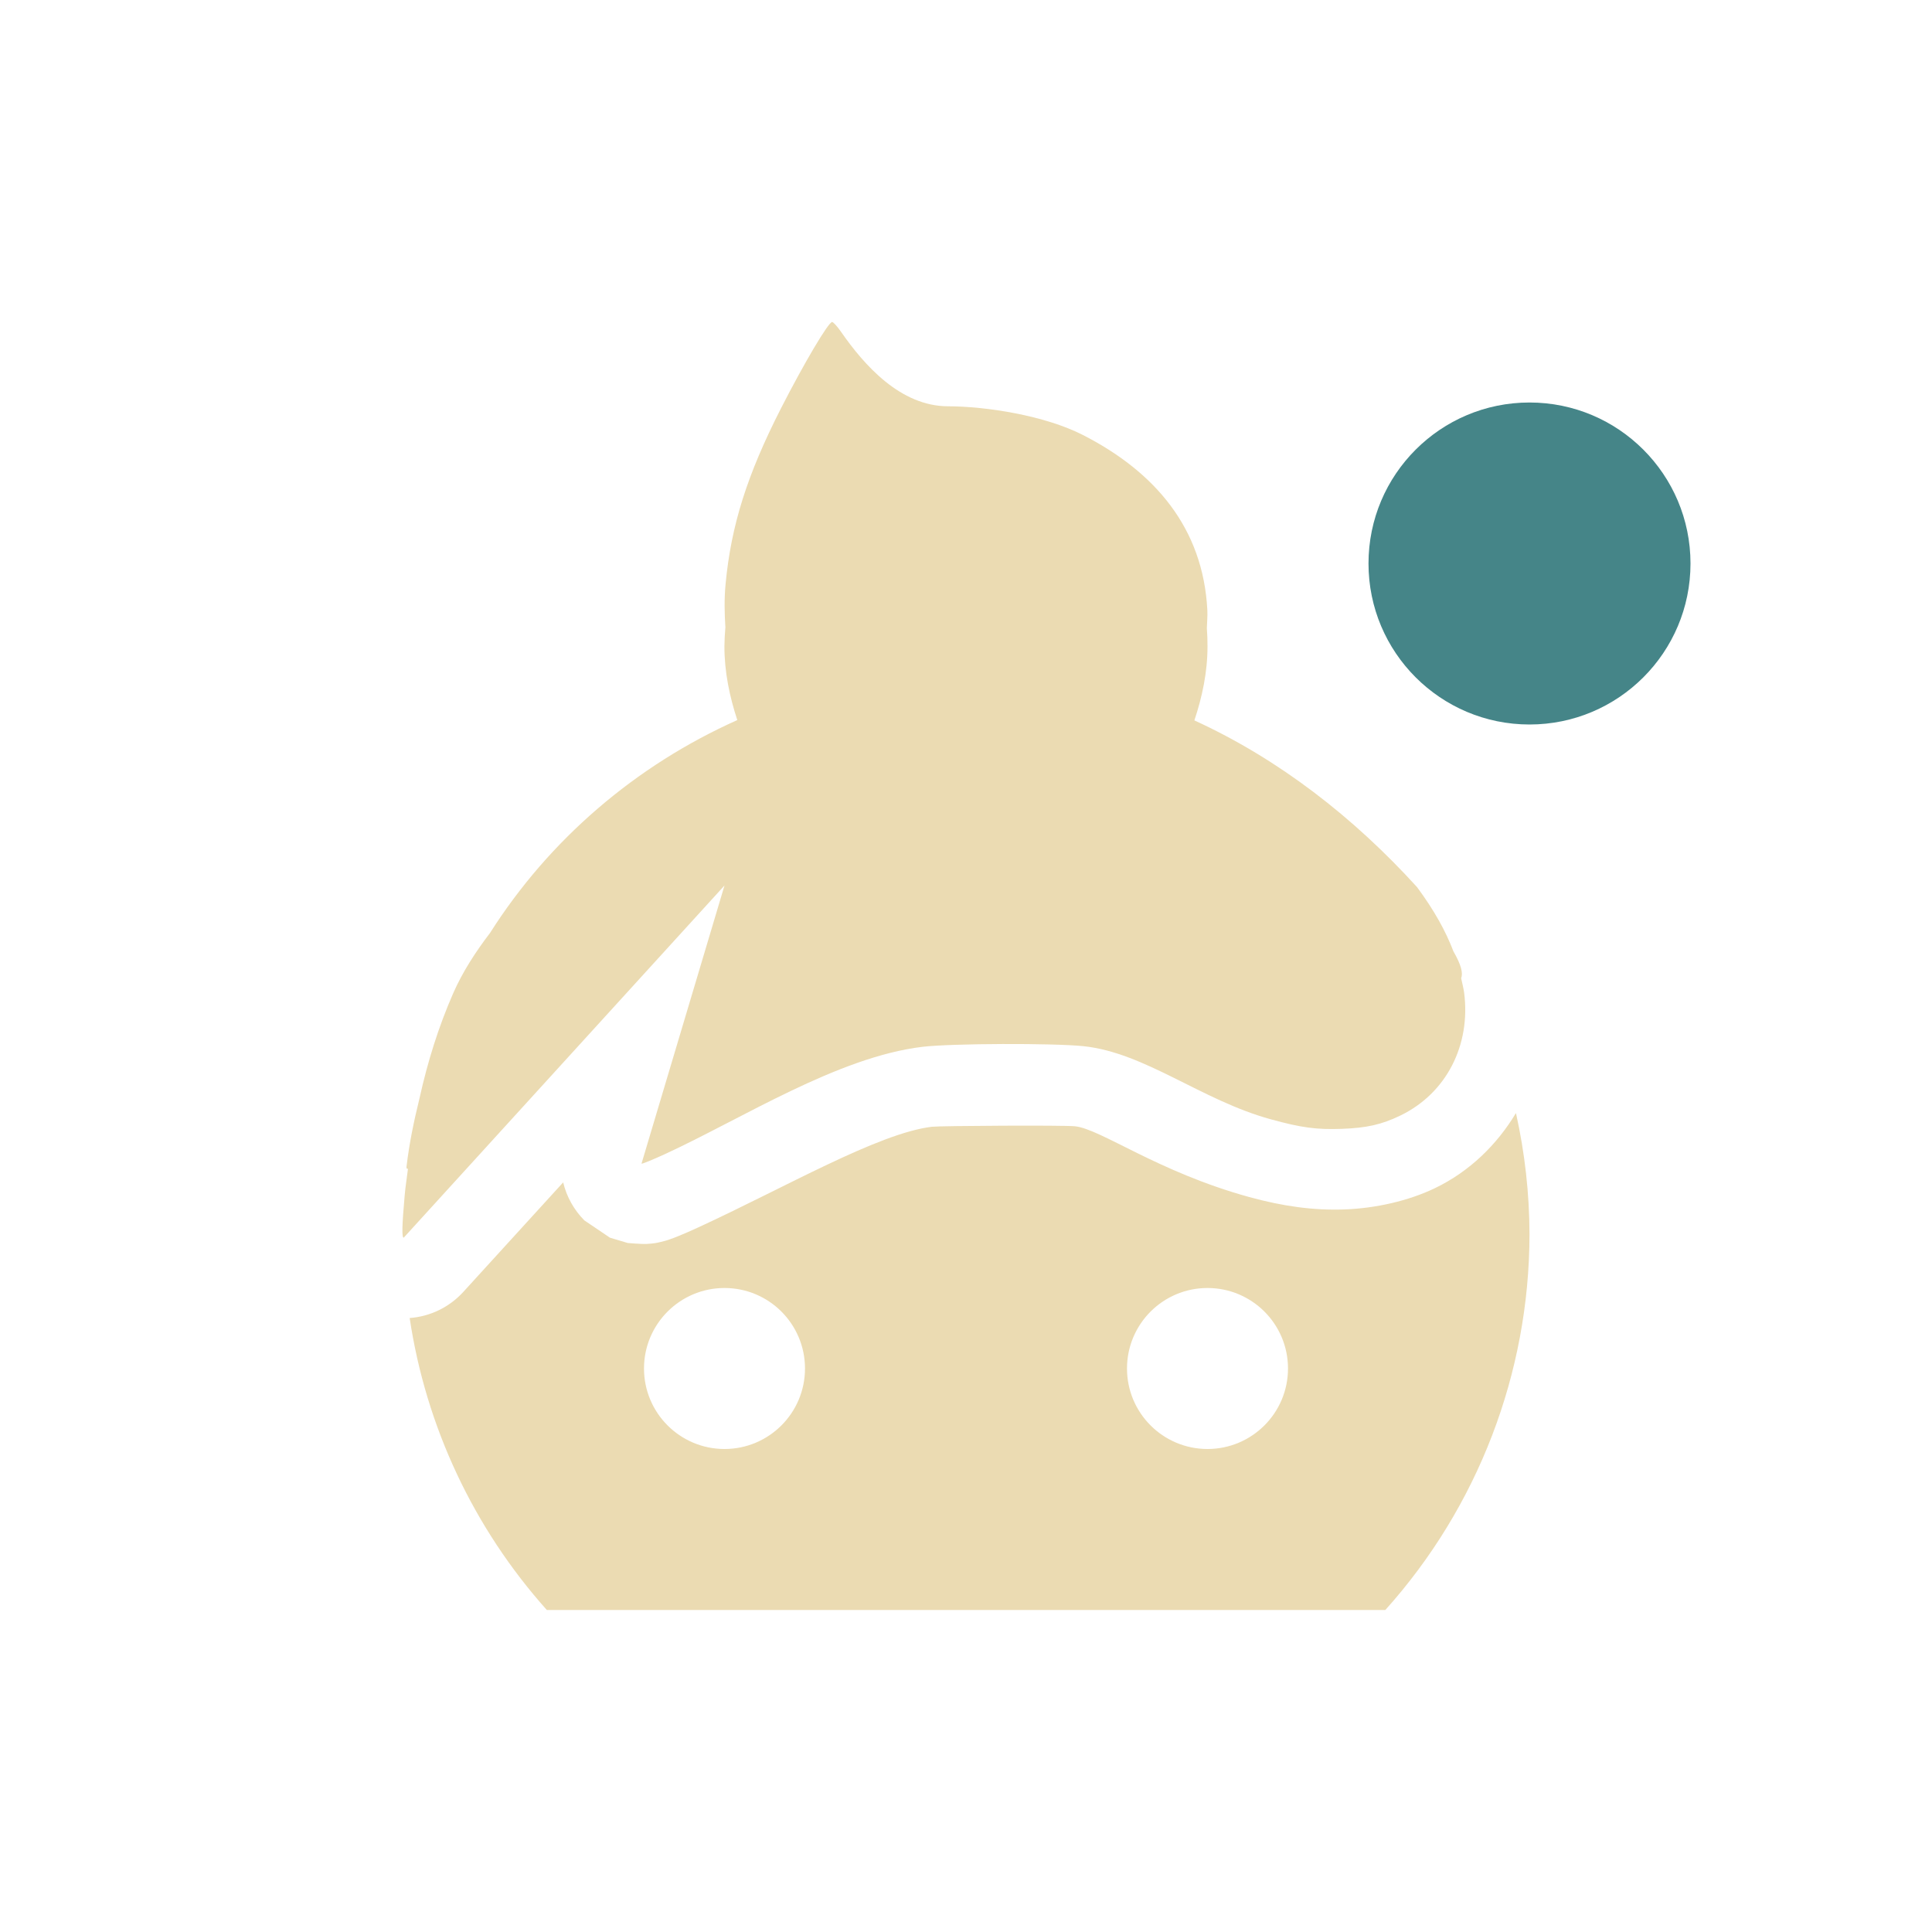
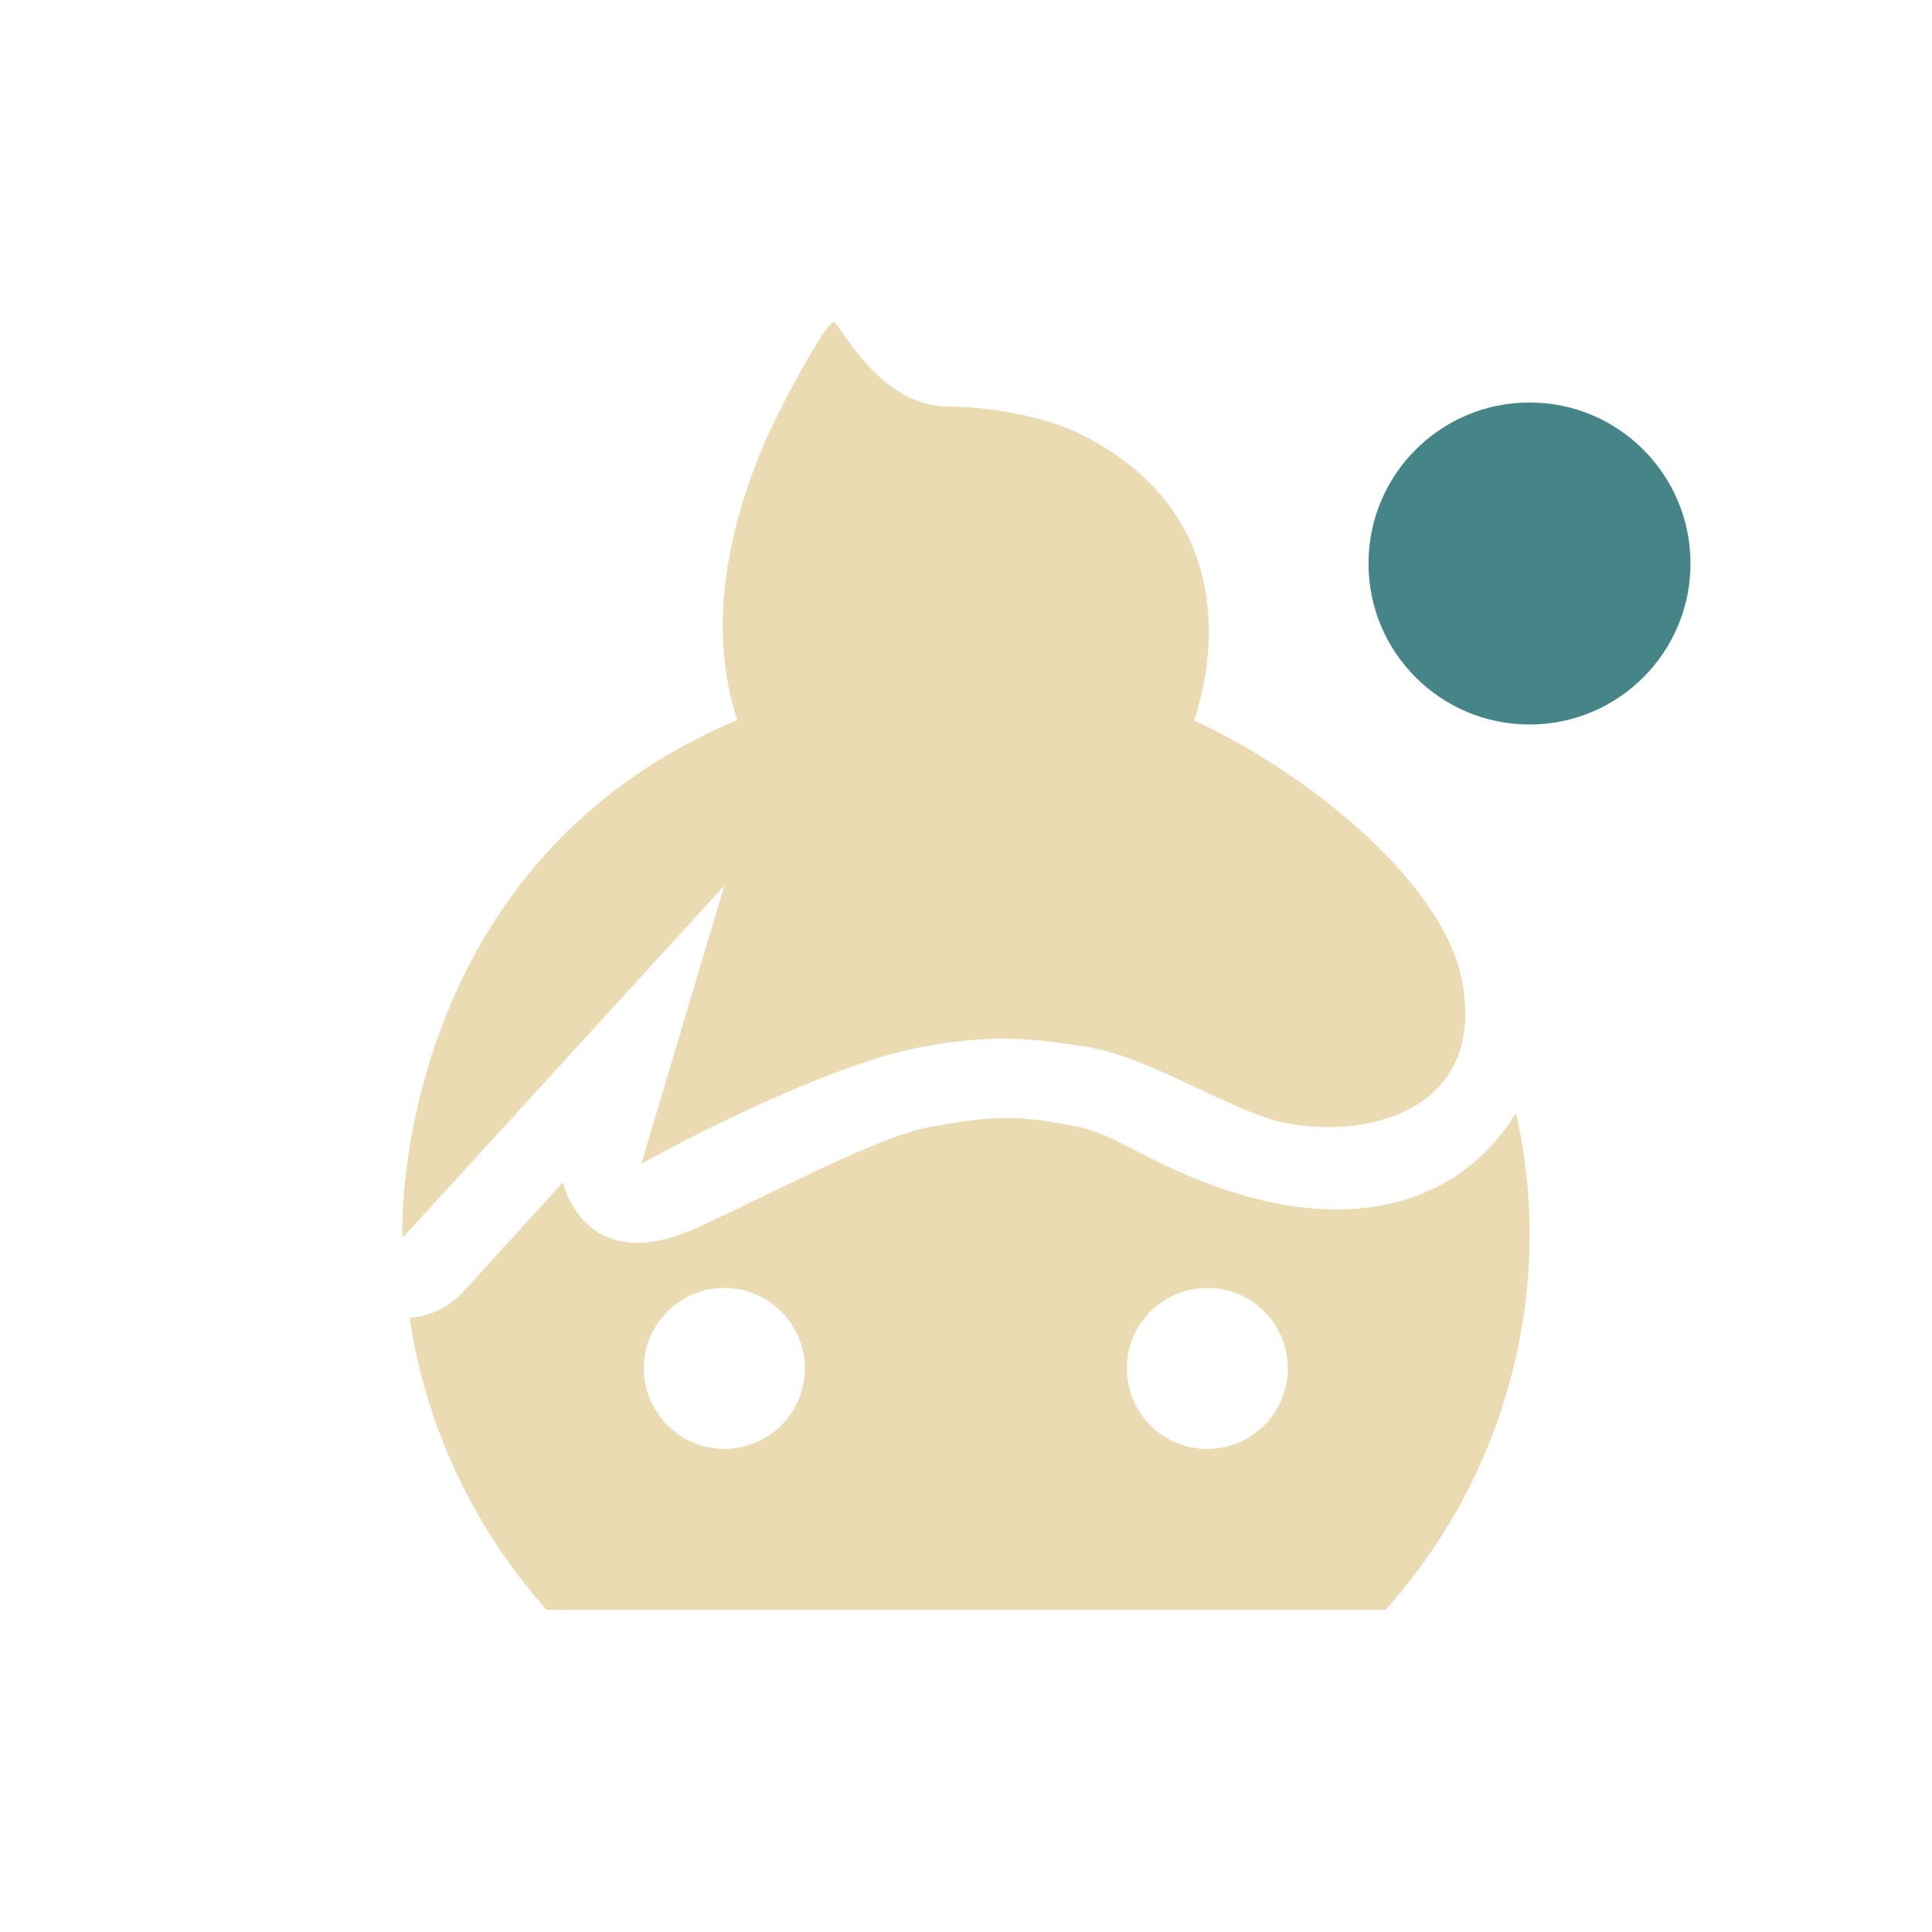
<svg xmlns="http://www.w3.org/2000/svg" width="24" height="24" version="1.1">
  <defs>
-     <style id="current-color-scheme" type="text/css">
-    .ColorScheme-Text { color:#ebdbb2; } .ColorScheme-Highlight { color:#458588; }
-   </style>
+     <style id="current-color-scheme" type="text/css">.ColorScheme-Text { color:#ebdbb2; } .ColorScheme-Highlight { color:#458588; } .ColorScheme-NeutralText { color:#fe8019; } .ColorScheme-PositiveText { color:#689d6a; } .ColorScheme-NegativeText { color:#fb4934; }</style>
  </defs>
-   <path style="fill:currentColor" class="ColorScheme-Text" d="m 10.337,4 c -0.046,0 -0.348,0.51 -0.635,1.072 -0.42,0.823 -0.621,1.456 -0.689,2.188 -0.017,0.181 -0.013,0.359 -0.002,0.533 -0.007,0.079 -0.011,0.157 -0.012,0.236 0,0.322 0.065,0.626 0.16,0.916 C 7.895,9.51 6.823,10.43 6.087,11.59 c -0.181,0.237 -0.341,0.484 -0.457,0.748 -0.182,0.416 -0.317,0.846 -0.42,1.311 -0.068,0.276 -0.126,0.554 -0.16,0.842 -0.003,0.026 0.005,0.031 0.018,0.027 -0.013,0.111 -0.031,0.216 -0.041,0.332 -0.033,0.372 -0.037,0.525 -0.012,0.525 L 9,11 l -1.031,3.455 c 0.006,0.006 0.138,-0.048 0.293,-0.119 0.955,-0.44 2.145,-1.206 3.197,-1.332 0.363,-0.043 1.622,-0.047 2,-0.008 0.766,0.08 1.466,0.672 2.326,0.908 0.381,0.105 0.569,0.13 0.881,0.119 0.312,-0.011 0.496,-0.053 0.727,-0.164 0.576,-0.277 0.879,-0.878 0.795,-1.527 -0.008,-0.061 -0.025,-0.12 -0.037,-0.18 0.025,-0.061 0.002,-0.164 -0.096,-0.334 C 17.958,11.564 17.816,11.308 17.603,11.02 16.813,10.151 15.885,9.429 14.837,8.949 14.934,8.658 15,8.352 15,8.029 15,7.954 14.998,7.878 14.992,7.803 14.994,7.727 15.002,7.652 14.998,7.578 14.945,6.561 14.35,5.863 13.453,5.404 12.978,5.161 12.251,5.048 11.777,5.047 11.185,5.046 10.736,4.537 10.447,4.121 10.401,4.054 10.351,4 10.337,4 Z m 8.494,9.828 c -0.236,0.392 -0.574,0.724 -1.006,0.932 -0.329,0.158 -0.736,0.25 -1.123,0.264 -0.381,0.014 -0.762,-0.038 -1.184,-0.154 -1.137,-0.313 -1.841,-0.845 -2.164,-0.879 -0.142,-0.015 -1.677,-0.006 -1.777,0.006 -0.665,0.079 -1.829,0.756 -2.898,1.248 -0.089,0.041 -0.17,0.077 -0.244,0.107 -0.037,0.015 -0.069,0.028 -0.119,0.045 -0.025,0.009 -0.051,0.018 -0.117,0.033 -0.033,0.008 -0.073,0.018 -0.172,0.023 -0.05,0.003 -0.228,-0.012 -0.229,-0.012 -2.157e-4,-4e-5 -0.221,-0.066 -0.221,-0.066 -1.557e-4,-6.6e-5 -0.318,-0.215 -0.318,-0.215 A 1,1 0 0 1 6.996,14.688 L 5.755,16.049 A 1,1 0 0 1 5.089,16.373 7,7 0 0 0 6.793,20 L 17.209,20 A 7,7 0 0 0 19,15.334 7,7 0 0 0 18.832,13.828 Z M 9,16 a 1,1 0 0 1 1,1 1,1 0 0 1 -1,1 1,1 0 0 1 -1,-1 1,1 0 0 1 1,-1 z M 15,16 a 1,1 0 0 1 1,1 1,1 0 0 1 -1,1 1,1 0 0 1 -1,-1 1,1 0 0 1 1,-1 z" />
-   <circle style="fill:currentColor" class="ColorScheme-Highlight" cx="19" cy="7" r="2" />
+   <path class="ColorScheme-Text" d="m9.701 5.071c-0.414 0.812-1.032 2.39-0.543 3.874-4.318 1.814-4.172 6.431-4.156 6.431l3.996-4.375-1.031 3.455s2.165-1.209 3.49-1.451c0.768-0.14 1.235-0.129 2-0.008 0.788 0.124 1.483 0.618 2.326 0.908 1.045 0.29 2.602-0.032 2.402-1.572-0.128-1.293-1.941-2.738-3.35-3.382 0.194-0.586 0.641-2.509-1.385-3.545-0.475-0.243-1.202-0.356-1.676-0.357-0.865-0.002-1.347-1.047-1.416-1.048-0.069-7.2e-4 -0.37 0.509-0.657 1.071zm9.129 8.756c-0.562 0.936-1.699 1.485-3.313 1.041-1.137-0.313-1.591-0.771-2.164-0.879-0.648-0.122-0.92-0.15-1.777 0.006-0.659 0.119-1.829 0.756-2.898 1.248-1.36 0.626-1.656-0.439-1.684-0.557l-1.24 1.361c-0.172 0.189-0.411 0.305-0.666 0.324 0.202 1.349 0.794 2.61 1.703 3.627h10.42c1.151-1.282 1.789-2.943 1.791-4.666-0.002-0.868-0.172-1.506-0.172-1.506zm-9.832 2.172c0.552 0 1 0.448 1 1s-0.448 1-1 1-1-0.448-1-1 0.448-1 1-1zm6 0c0.552 0 1 0.448 1 1s-0.448 1-1 1-1-0.448-1-1 0.448-1 1-1z" fill="currentColor" />
+   <circle class="ColorScheme-Highlight" cx="19" cy="7" r="2" fill="currentColor" />
</svg>
